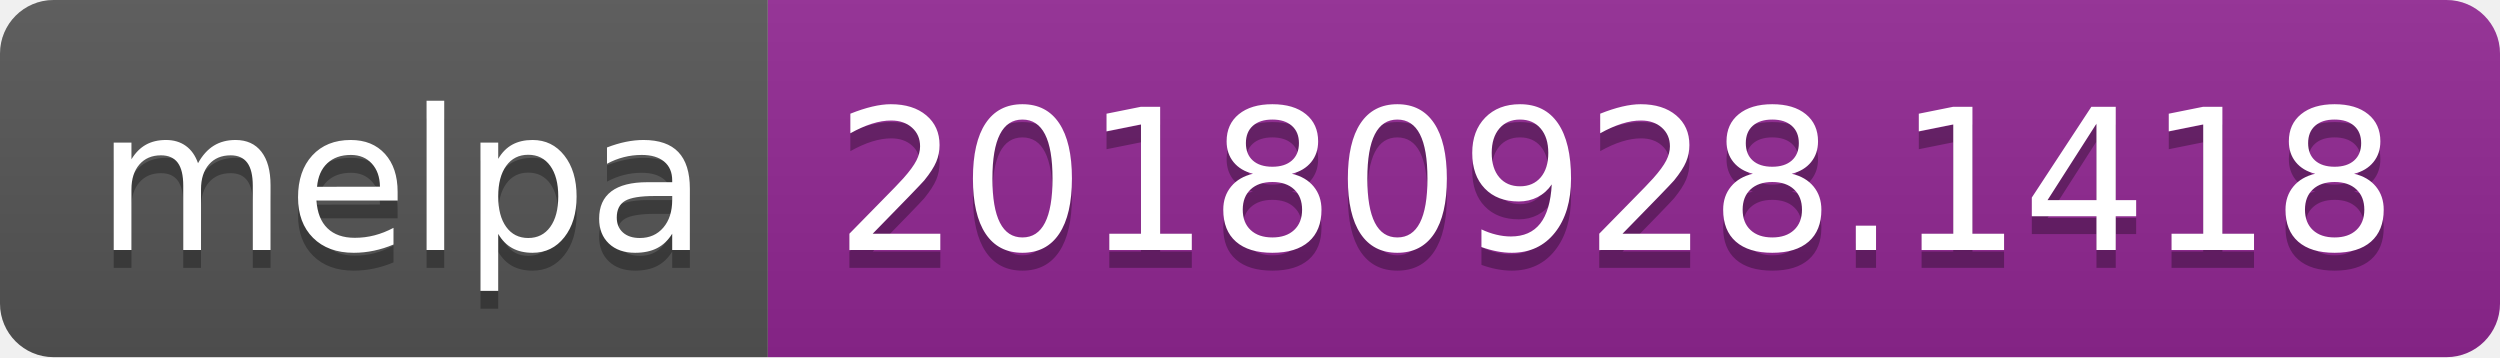
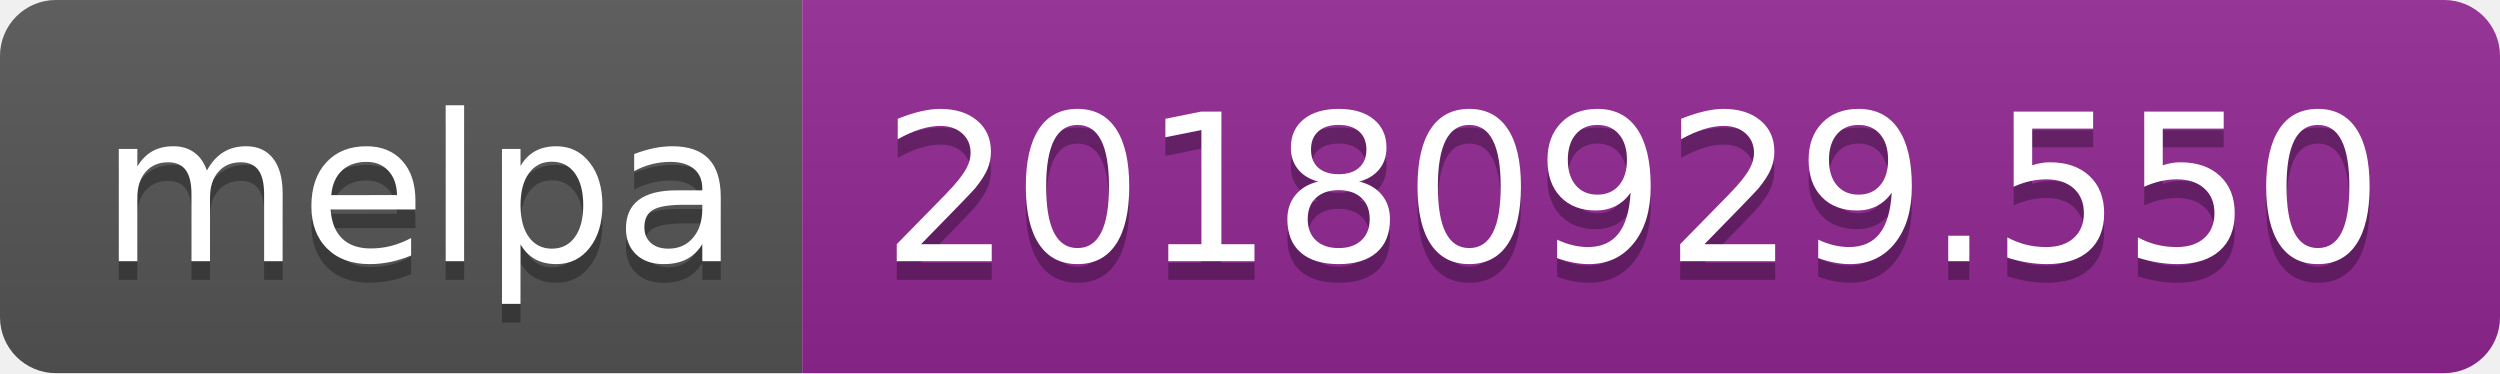
- <svg xmlns="http://www.w3.org/2000/svg" width="140" height="20">
+ <svg xmlns="http://www.w3.org/2000/svg" width="134" height="20">
  <linearGradient id="b" x2="0" y2="100%">
    <stop offset="0" stop-color="#bbb" stop-opacity=".1" />
    <stop offset="1" stop-opacity=".1" />
  </linearGradient>
  <clipPath id="a">
-     <rect width="140" height="20" rx="3" fill="#fff" />
+     <rect width="134" height="20" rx="3" fill="#fff" />
  </clipPath>
  <g clip-path="url(#a)">
    <path fill="#555" d="M0 0h43v20H0z" />
-     <path fill="#922793" d="M43 0h97v20H43z" />
-     <path fill="url(#b)" d="M0 0h140v20H0z" />
+     <path fill="#922793" d="M43 0h91v20H43z" />
+     <path fill="url(#b)" d="M0 0h134v20H0z" />
  </g>
  <g fill="#fff" text-anchor="middle" font-family="DejaVu Sans,Verdana,Geneva,sans-serif" font-size="110">
    <text x="225" y="150" fill="#010101" fill-opacity=".3" transform="scale(.1)" textLength="330">melpa</text>
    <text x="225" y="140" transform="scale(.1)" textLength="330">melpa</text>
-     <text x="905" y="150" fill="#010101" fill-opacity=".3" transform="scale(.1)" textLength="870">20180928.1418</text>
-     <text x="905" y="140" transform="scale(.1)" textLength="870">20180928.1418</text>
+     <text x="875" y="150" fill="#010101" fill-opacity=".3" transform="scale(.1)" textLength="810">20180929.550</text>
+     <text x="875" y="140" transform="scale(.1)" textLength="810">20180929.550</text>
  </g>
</svg>
